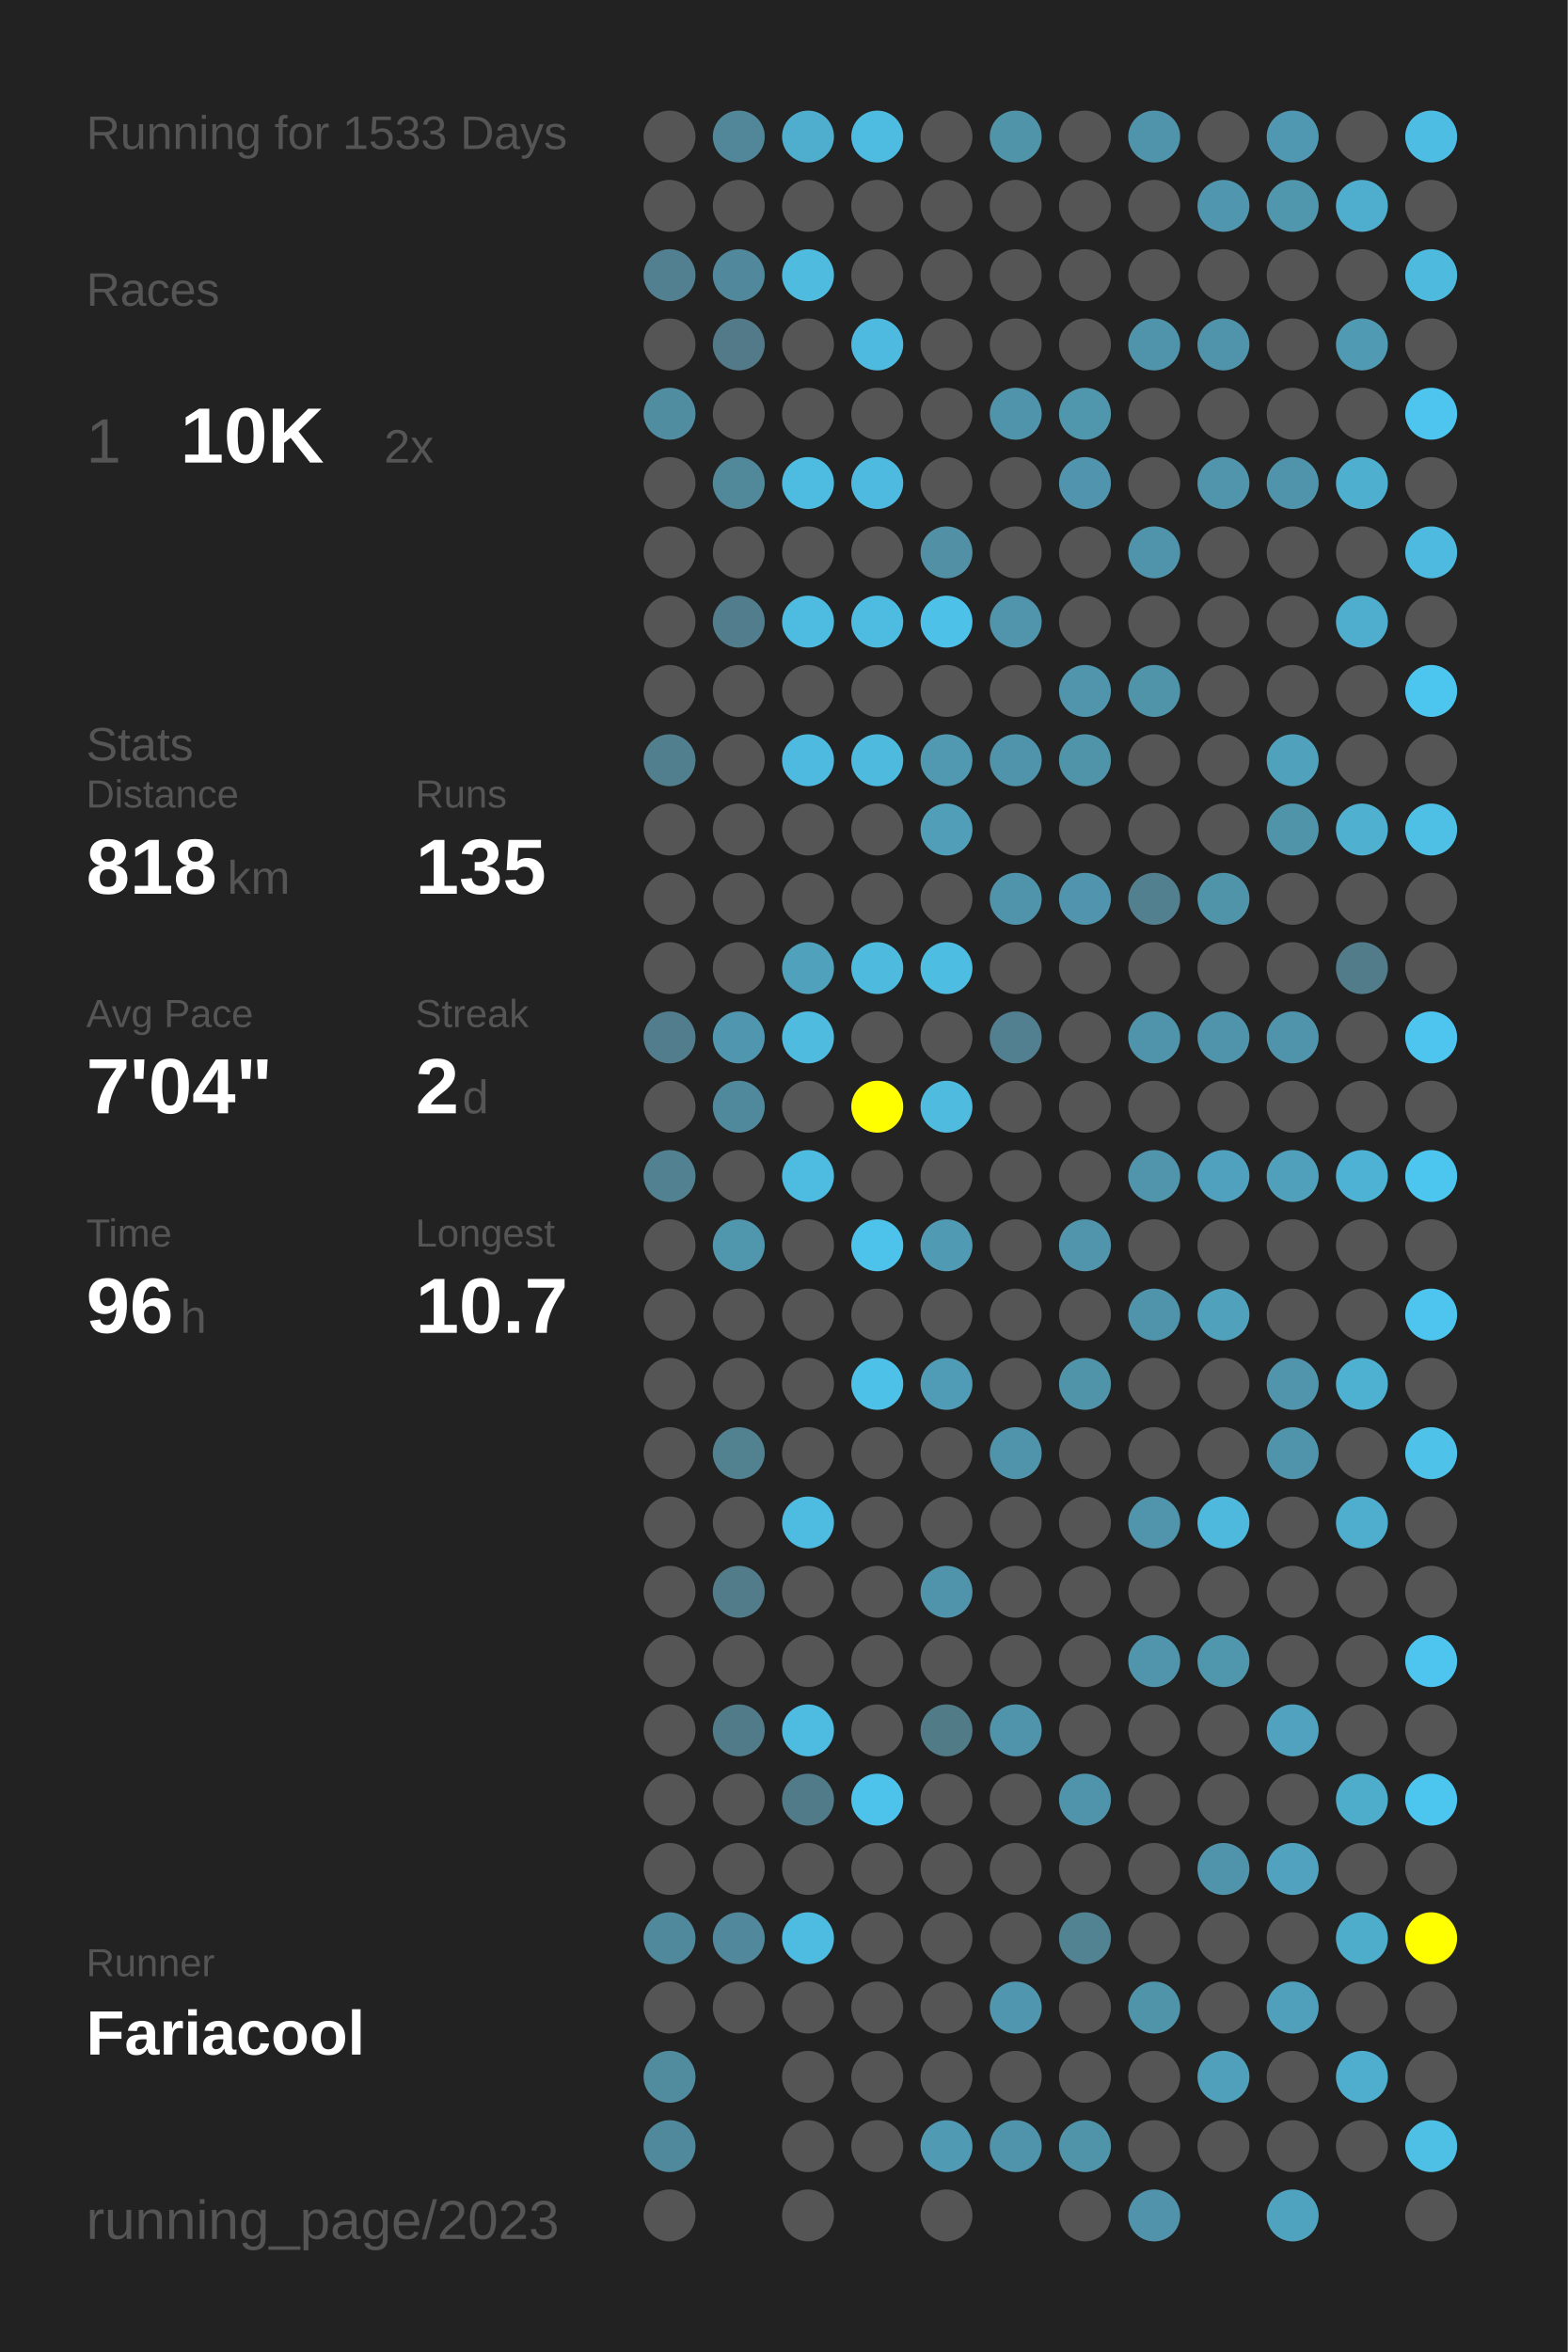
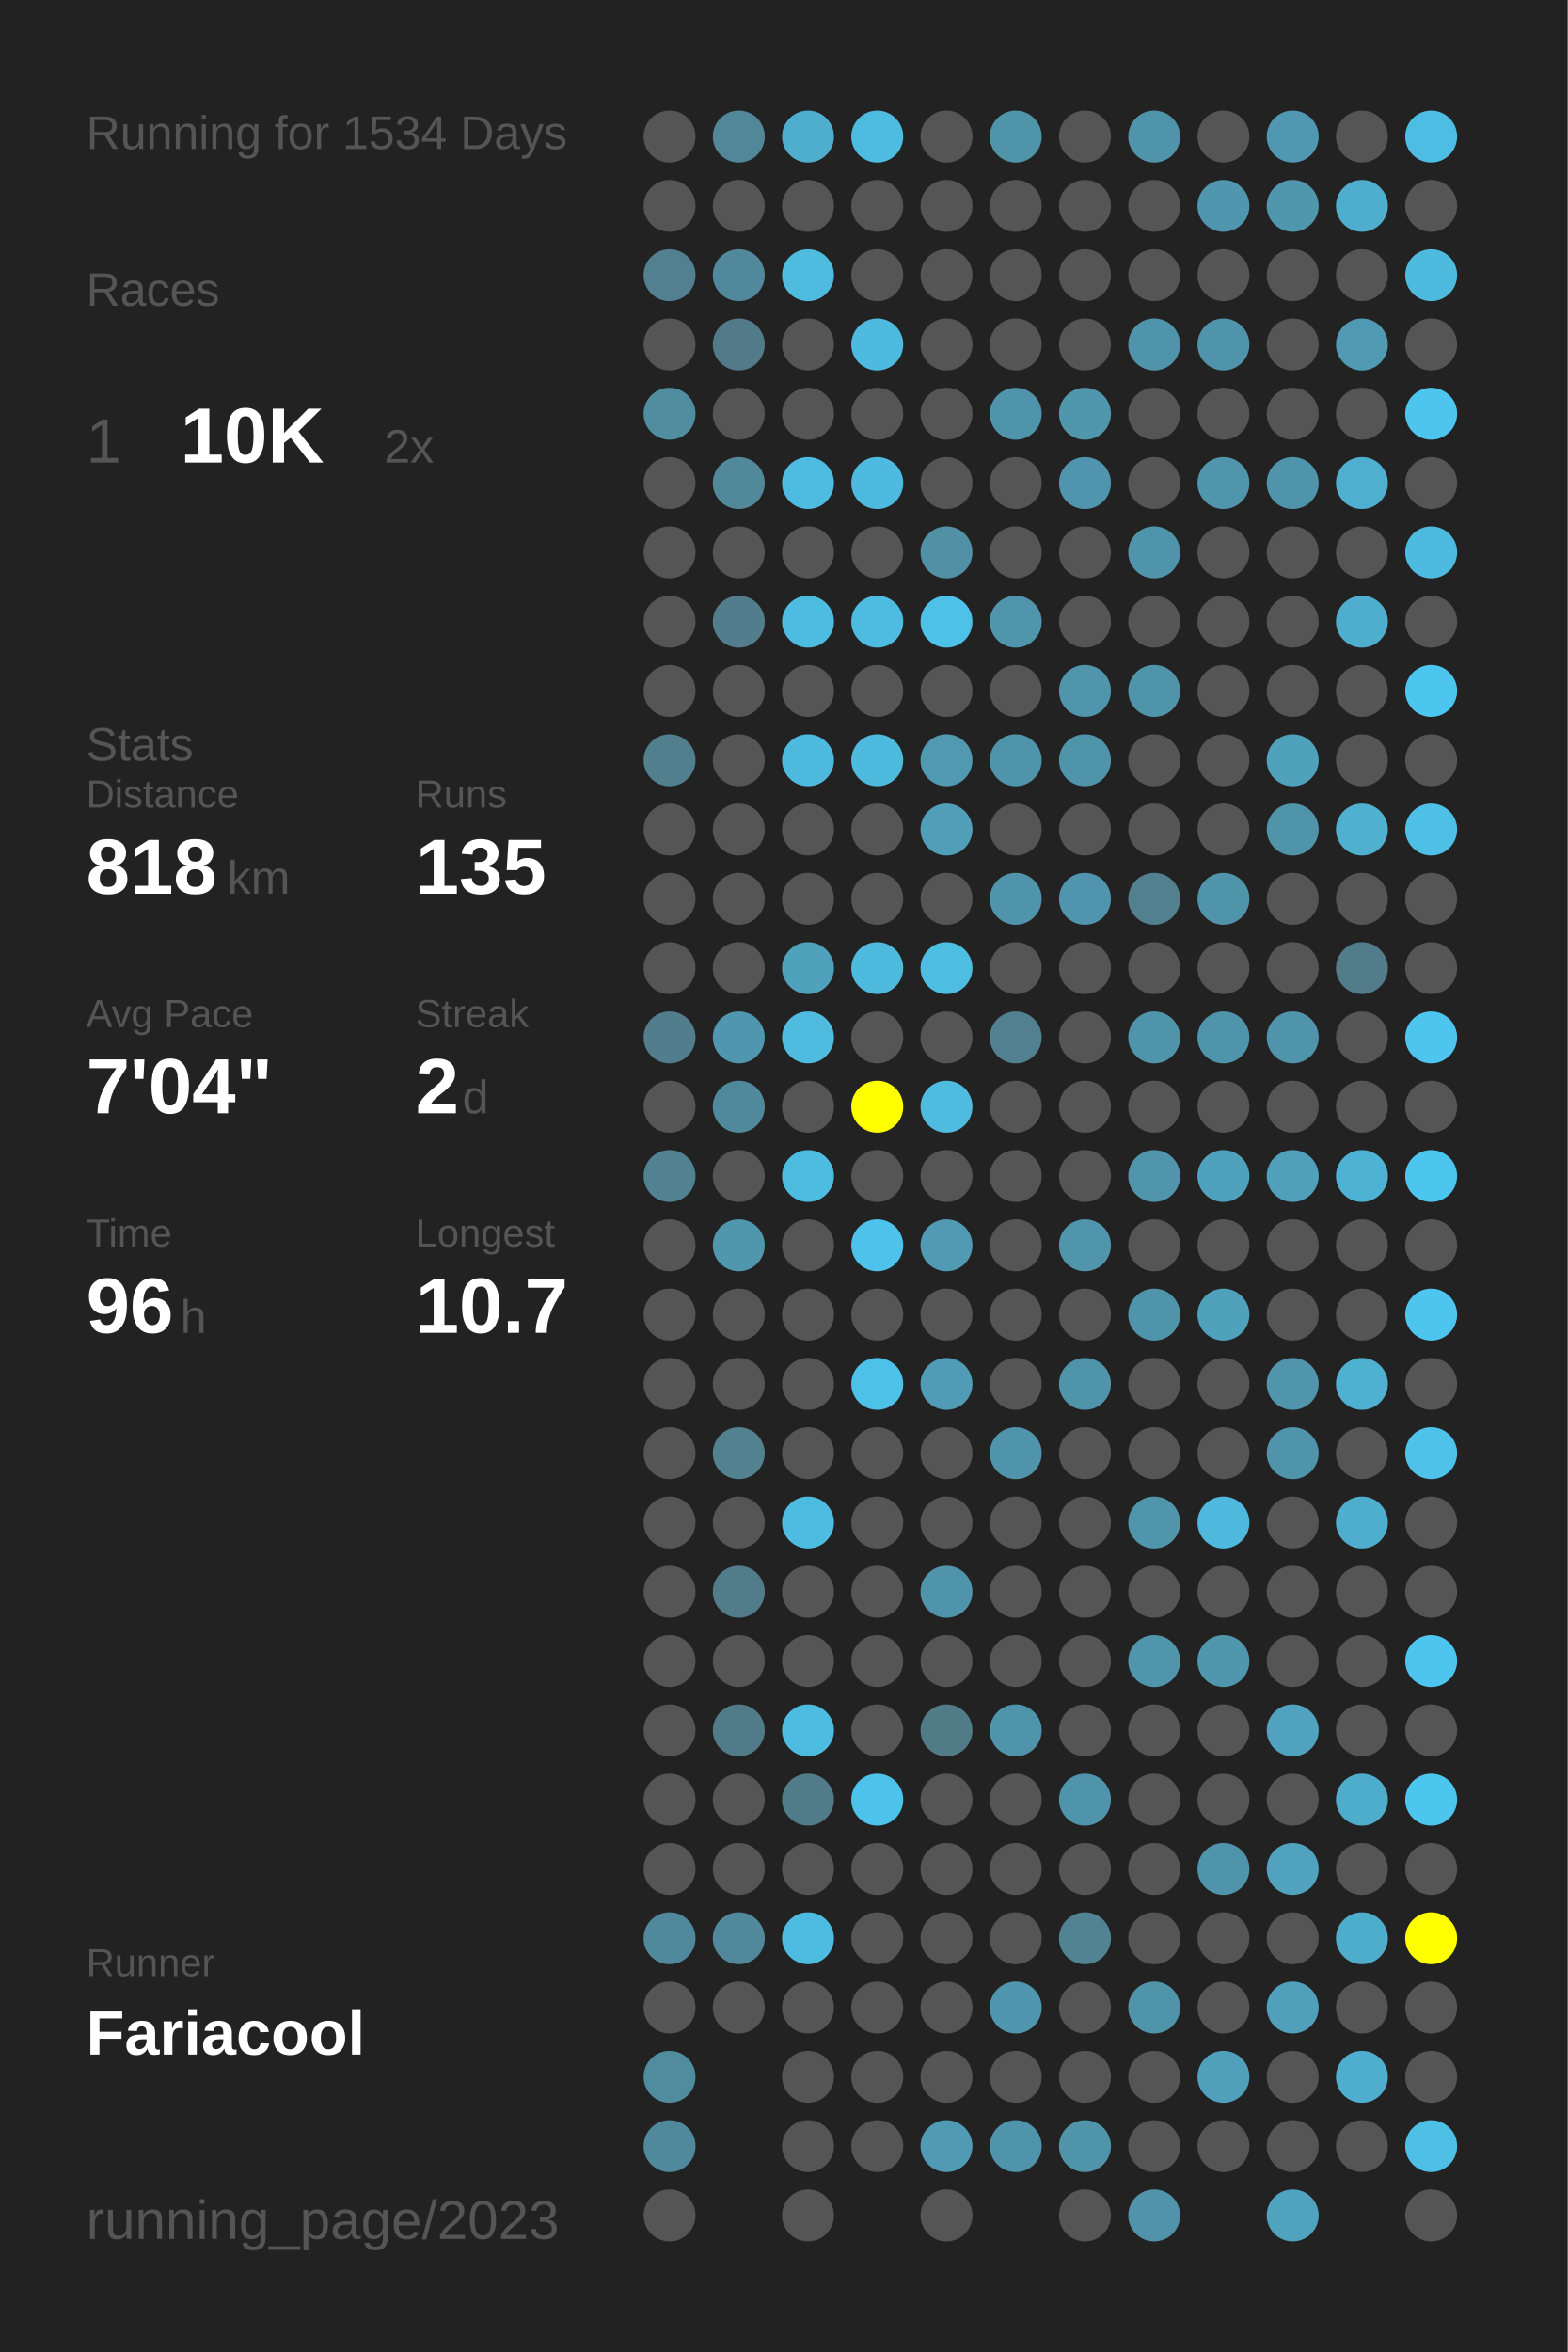
<svg xmlns="http://www.w3.org/2000/svg" baseProfile="full" height="300mm" version="1.1" viewBox="0,0,200,300" width="200mm">
  <defs />
  <rect fill="#222222" height="300" width="200" x="0" y="0" />
-   <text fill="#555555" style="font-size:6px; font-family:Arial;" x="11" y="19">Running for 1533 Days</text>
+   <text fill="#555555" style="font-size:6px; font-family:Arial;" x="11" y="19">Running for 1534 Days</text>
  <text fill="#555555" style="font-size:6px; font-family:Arial;" x="11" y="39">Races</text>
  <text fill="#555555" style="font-size:8px; font-family:Arial;" x="11" y="59">1</text>
  <text fill="#FFFFFF" style="font-size:10px; font-family:Arial; font-weight:bold;" x="23" y="59">10K</text>
  <text fill="#555555" style="font-size:6px; font-family:Arial;" x="49" y="59">2x</text>
  <text fill="#555555" style="font-size:6px; font-family:Arial;" x="11" y="97">Stats</text>
  <text fill="#555555" style="font-size:5px; font-family:Arial;" x="11" y="103">Distance</text>
  <text fill="#FFFFFF" style="font-size:10px; font-family:Arial; font-weight:bold;" x="11" y="114">818</text>
  <text fill="#555555" style="font-size:6px; font-family:Arial;" x="29" y="114">km</text>
  <text fill="#555555" style="font-size:5px; font-family:Arial;" x="53" y="103">Runs</text>
  <text fill="#FFFFFF" style="font-size:10px; font-family:Arial; font-weight:bold;" x="53" y="114">135</text>
  <text fill="#555555" style="font-size:5px; font-family:Arial;" x="11" y="131">Avg Pace</text>
  <text fill="#FFFFFF" style="font-size:10px; font-family:Arial; font-weight:bold;" x="11" y="142">7'04"</text>
  <text fill="#555555" style="font-size:5px; font-family:Arial;" x="53" y="131">Streak</text>
  <text fill="#FFFFFF" style="font-size:10px; font-family:Arial; font-weight:bold;" x="53" y="142">2</text>
  <text fill="#555555" style="font-size:6px; font-family:Arial;" x="59" y="142">d</text>
  <text fill="#555555" style="font-size:5px; font-family:Arial;" x="11" y="159">Time</text>
  <text fill="#FFFFFF" style="font-size:10px; font-family:Arial; font-weight:bold;" x="11" y="170">96</text>
  <text fill="#555555" style="font-size:6px; font-family:Arial;" x="23" y="170">h</text>
  <text fill="#555555" style="font-size:5px; font-family:Arial;" x="53" y="159">Longest</text>
  <text fill="#FFFFFF" style="font-size:10px; font-family:Arial; font-weight:bold;" x="53" y="170">10.7</text>
  <text fill="#555555" style="font-size:5px; font-family:Arial;" x="11" y="252.065">Runner</text>
  <text fill="#FFFFFF" style="font-size:8px; font-family:Arial; font-weight:bold;" x="11" y="262.065">Fariacool</text>
  <text fill="#555555" style="font-size:7px; font-family:Arial;" x="11" y="285.581">running_page/2023</text>
  <circle cx="85.417" cy="17.419" fill="#555555" r="3.312" />
  <circle cx="85.417" cy="26.258" fill="#555555" r="3.312" />
  <circle cx="85.417" cy="35.097" fill="#528090" r="3.312" />
  <circle cx="85.417" cy="43.935" fill="#555555" r="3.312" />
  <circle cx="85.417" cy="52.774" fill="#518da1" r="3.312" />
  <circle cx="85.417" cy="61.613" fill="#555555" r="3.312" />
  <circle cx="85.417" cy="70.452" fill="#555555" r="3.312" />
  <circle cx="85.417" cy="79.29" fill="#555555" r="3.312" />
  <circle cx="85.417" cy="88.129" fill="#555555" r="3.312" />
  <circle cx="85.417" cy="96.968" fill="#527f8e" r="3.312" />
  <circle cx="85.417" cy="105.806" fill="#555555" r="3.312" />
  <circle cx="85.417" cy="114.645" fill="#555555" r="3.312" />
  <circle cx="85.417" cy="123.484" fill="#555555" r="3.312" />
  <circle cx="85.417" cy="132.323" fill="#527d8c" r="3.312" />
  <circle cx="85.417" cy="141.161" fill="#555555" r="3.312" />
  <circle cx="85.417" cy="150" fill="#528292" r="3.312" />
  <circle cx="85.417" cy="158.839" fill="#555555" r="3.312" />
  <circle cx="85.417" cy="167.677" fill="#555555" r="3.312" />
  <circle cx="85.417" cy="176.516" fill="#555555" r="3.312" />
  <circle cx="85.417" cy="185.355" fill="#555555" r="3.312" />
  <circle cx="85.417" cy="194.194" fill="#555555" r="3.312" />
  <circle cx="85.417" cy="203.032" fill="#555555" r="3.312" />
  <circle cx="85.417" cy="211.871" fill="#555555" r="3.312" />
  <circle cx="85.417" cy="220.71" fill="#555555" r="3.312" />
  <circle cx="85.417" cy="229.548" fill="#555555" r="3.312" />
  <circle cx="85.417" cy="238.387" fill="#555555" r="3.312" />
  <circle cx="85.417" cy="247.226" fill="#51899c" r="3.312" />
  <circle cx="85.417" cy="256.065" fill="#555555" r="3.312" />
  <circle cx="85.417" cy="264.903" fill="#518b9e" r="3.312" />
  <circle cx="85.417" cy="273.742" fill="#51899c" r="3.312" />
  <circle cx="85.417" cy="282.581" fill="#555555" r="3.312" />
  <circle cx="94.25" cy="17.419" fill="#518799" r="3.312" />
  <circle cx="94.25" cy="26.258" fill="#555555" r="3.312" />
  <circle cx="94.25" cy="35.097" fill="#51889b" r="3.312" />
  <circle cx="94.25" cy="43.935" fill="#527a88" r="3.312" />
  <circle cx="94.25" cy="52.774" fill="#555555" r="3.312" />
  <circle cx="94.25" cy="61.613" fill="#51889a" r="3.312" />
  <circle cx="94.25" cy="70.452" fill="#555555" r="3.312" />
  <circle cx="94.25" cy="79.29" fill="#527d8c" r="3.312" />
  <circle cx="94.25" cy="88.129" fill="#555555" r="3.312" />
  <circle cx="94.25" cy="96.968" fill="#555555" r="3.312" />
  <circle cx="94.25" cy="105.806" fill="#555555" r="3.312" />
  <circle cx="94.25" cy="114.645" fill="#555555" r="3.312" />
  <circle cx="94.25" cy="123.484" fill="#555555" r="3.312" />
  <circle cx="94.25" cy="132.323" fill="#5096ae" r="3.312" />
  <circle cx="94.25" cy="141.161" fill="#51899c" r="3.312" />
  <circle cx="94.25" cy="150" fill="#555555" r="3.312" />
  <circle cx="94.25" cy="158.839" fill="#5096ad" r="3.312" />
  <circle cx="94.25" cy="167.677" fill="#555555" r="3.312" />
  <circle cx="94.25" cy="176.516" fill="#555555" r="3.312" />
  <circle cx="94.25" cy="185.355" fill="#528190" r="3.312" />
  <circle cx="94.25" cy="194.194" fill="#555555" r="3.312" />
  <circle cx="94.25" cy="203.032" fill="#527c8a" r="3.312" />
  <circle cx="94.25" cy="211.871" fill="#555555" r="3.312" />
  <circle cx="94.25" cy="220.71" fill="#527b89" r="3.312" />
  <circle cx="94.25" cy="229.548" fill="#555555" r="3.312" />
  <circle cx="94.25" cy="238.387" fill="#555555" r="3.312" />
  <circle cx="94.25" cy="247.226" fill="#51889b" r="3.312" />
  <circle cx="94.25" cy="256.065" fill="#555555" r="3.312" />
  <circle cx="103.083" cy="17.419" fill="#4faece" r="3.312" />
  <circle cx="103.083" cy="26.258" fill="#555555" r="3.312" />
  <circle cx="103.083" cy="35.097" fill="#4ebbdf" r="3.312" />
  <circle cx="103.083" cy="43.935" fill="#555555" r="3.312" />
  <circle cx="103.083" cy="52.774" fill="#555555" r="3.312" />
  <circle cx="103.083" cy="61.613" fill="#4ebbe0" r="3.312" />
  <circle cx="103.083" cy="70.452" fill="#555555" r="3.312" />
  <circle cx="103.083" cy="79.29" fill="#4ebbe0" r="3.312" />
  <circle cx="103.083" cy="88.129" fill="#555555" r="3.312" />
  <circle cx="103.083" cy="96.968" fill="#4ebadf" r="3.312" />
  <circle cx="103.083" cy="105.806" fill="#555555" r="3.312" />
  <circle cx="103.083" cy="114.645" fill="#555555" r="3.312" />
  <circle cx="103.083" cy="123.484" fill="#50a1bc" r="3.312" />
  <circle cx="103.083" cy="132.323" fill="#4ebbdf" r="3.312" />
  <circle cx="103.083" cy="141.161" fill="#555555" r="3.312" />
  <circle cx="103.083" cy="150" fill="#4ebbe0" r="3.312" />
  <circle cx="103.083" cy="158.839" fill="#555555" r="3.312" />
  <circle cx="103.083" cy="167.677" fill="#555555" r="3.312" />
  <circle cx="103.083" cy="176.516" fill="#555555" r="3.312" />
  <circle cx="103.083" cy="185.355" fill="#555555" r="3.312" />
  <circle cx="103.083" cy="194.194" fill="#4ebbe0" r="3.312" />
  <circle cx="103.083" cy="203.032" fill="#555555" r="3.312" />
  <circle cx="103.083" cy="211.871" fill="#555555" r="3.312" />
  <circle cx="103.083" cy="220.71" fill="#4ebbe0" r="3.312" />
  <circle cx="103.083" cy="229.548" fill="#527b89" r="3.312" />
  <circle cx="103.083" cy="238.387" fill="#555555" r="3.312" />
  <circle cx="103.083" cy="247.226" fill="#4ebbe0" r="3.312" />
  <circle cx="103.083" cy="256.065" fill="#555555" r="3.312" />
  <circle cx="103.083" cy="264.903" fill="#555555" r="3.312" />
  <circle cx="103.083" cy="273.742" fill="#555555" r="3.312" />
  <circle cx="103.083" cy="282.581" fill="#555555" r="3.312" />
  <circle cx="111.917" cy="17.419" fill="#4ebce1" r="3.312" />
  <circle cx="111.917" cy="26.258" fill="#555555" r="3.312" />
  <circle cx="111.917" cy="35.097" fill="#555555" r="3.312" />
  <circle cx="111.917" cy="43.935" fill="#4ebadf" r="3.312" />
  <circle cx="111.917" cy="52.774" fill="#555555" r="3.312" />
  <circle cx="111.917" cy="61.613" fill="#4ebadf" r="3.312" />
  <circle cx="111.917" cy="70.452" fill="#555555" r="3.312" />
  <circle cx="111.917" cy="79.29" fill="#4ebce1" r="3.312" />
  <circle cx="111.917" cy="88.129" fill="#555555" r="3.312" />
  <circle cx="111.917" cy="96.968" fill="#4ebade" r="3.312" />
  <circle cx="111.917" cy="105.806" fill="#555555" r="3.312" />
  <circle cx="111.917" cy="114.645" fill="#555555" r="3.312" />
  <circle cx="111.917" cy="123.484" fill="#4ebade" r="3.312" />
  <circle cx="111.917" cy="132.323" fill="#555555" r="3.312" />
  <circle cx="111.917" cy="141.161" fill="#FFFF00" r="3.312" />
  <circle cx="111.917" cy="150" fill="#555555" r="3.312" />
  <circle cx="111.917" cy="158.839" fill="#4dc2ea" r="3.312" />
  <circle cx="111.917" cy="167.677" fill="#555555" r="3.312" />
  <circle cx="111.917" cy="176.516" fill="#4ec1e8" r="3.312" />
  <circle cx="111.917" cy="185.355" fill="#555555" r="3.312" />
  <circle cx="111.917" cy="194.194" fill="#555555" r="3.312" />
  <circle cx="111.917" cy="203.032" fill="#555555" r="3.312" />
  <circle cx="111.917" cy="211.871" fill="#555555" r="3.312" />
  <circle cx="111.917" cy="220.71" fill="#555555" r="3.312" />
  <circle cx="111.917" cy="229.548" fill="#4dc3eb" r="3.312" />
  <circle cx="111.917" cy="238.387" fill="#555555" r="3.312" />
  <circle cx="111.917" cy="247.226" fill="#555555" r="3.312" />
  <circle cx="111.917" cy="256.065" fill="#555555" r="3.312" />
  <circle cx="111.917" cy="264.903" fill="#555555" r="3.312" />
  <circle cx="111.917" cy="273.742" fill="#555555" r="3.312" />
  <circle cx="120.75" cy="17.419" fill="#555555" r="3.312" />
  <circle cx="120.75" cy="26.258" fill="#555555" r="3.312" />
  <circle cx="120.75" cy="35.097" fill="#555555" r="3.312" />
  <circle cx="120.75" cy="43.935" fill="#555555" r="3.312" />
  <circle cx="120.75" cy="52.774" fill="#555555" r="3.312" />
  <circle cx="120.75" cy="61.613" fill="#555555" r="3.312" />
  <circle cx="120.75" cy="70.452" fill="#5190a5" r="3.312" />
  <circle cx="120.75" cy="79.29" fill="#4ec1e8" r="3.312" />
  <circle cx="120.75" cy="88.129" fill="#555555" r="3.312" />
  <circle cx="120.75" cy="96.968" fill="#5099b1" r="3.312" />
  <circle cx="120.75" cy="105.806" fill="#509eb8" r="3.312" />
  <circle cx="120.75" cy="114.645" fill="#555555" r="3.312" />
  <circle cx="120.75" cy="123.484" fill="#4ebde2" r="3.312" />
  <circle cx="120.75" cy="132.323" fill="#555555" r="3.312" />
  <circle cx="120.75" cy="141.161" fill="#4ebbdf" r="3.312" />
  <circle cx="120.75" cy="150" fill="#555555" r="3.312" />
  <circle cx="120.75" cy="158.839" fill="#509ab4" r="3.312" />
  <circle cx="120.75" cy="167.677" fill="#555555" r="3.312" />
  <circle cx="120.75" cy="176.516" fill="#509bb5" r="3.312" />
  <circle cx="120.75" cy="185.355" fill="#555555" r="3.312" />
  <circle cx="120.75" cy="194.194" fill="#555555" r="3.312" />
  <circle cx="120.75" cy="203.032" fill="#5094ab" r="3.312" />
  <circle cx="120.75" cy="211.871" fill="#555555" r="3.312" />
  <circle cx="120.75" cy="220.71" fill="#527b88" r="3.312" />
  <circle cx="120.75" cy="229.548" fill="#555555" r="3.312" />
  <circle cx="120.75" cy="238.387" fill="#555555" r="3.312" />
  <circle cx="120.75" cy="247.226" fill="#555555" r="3.312" />
  <circle cx="120.75" cy="256.065" fill="#555555" r="3.312" />
  <circle cx="120.75" cy="264.903" fill="#555555" r="3.312" />
  <circle cx="120.75" cy="273.742" fill="#509ab4" r="3.312" />
  <circle cx="120.75" cy="282.581" fill="#555555" r="3.312" />
  <circle cx="129.583" cy="17.419" fill="#5094aa" r="3.312" />
  <circle cx="129.583" cy="26.258" fill="#555555" r="3.312" />
  <circle cx="129.583" cy="35.097" fill="#555555" r="3.312" />
  <circle cx="129.583" cy="43.935" fill="#555555" r="3.312" />
  <circle cx="129.583" cy="52.774" fill="#5094ab" r="3.312" />
  <circle cx="129.583" cy="61.613" fill="#555555" r="3.312" />
  <circle cx="129.583" cy="70.452" fill="#555555" r="3.312" />
  <circle cx="129.583" cy="79.29" fill="#5095ac" r="3.312" />
  <circle cx="129.583" cy="88.129" fill="#555555" r="3.312" />
  <circle cx="129.583" cy="96.968" fill="#5094ab" r="3.312" />
  <circle cx="129.583" cy="105.806" fill="#555555" r="3.312" />
  <circle cx="129.583" cy="114.645" fill="#5094ab" r="3.312" />
  <circle cx="129.583" cy="123.484" fill="#555555" r="3.312" />
  <circle cx="129.583" cy="132.323" fill="#528090" r="3.312" />
  <circle cx="129.583" cy="141.161" fill="#555555" r="3.312" />
  <circle cx="129.583" cy="150" fill="#555555" r="3.312" />
  <circle cx="129.583" cy="158.839" fill="#555555" r="3.312" />
  <circle cx="129.583" cy="167.677" fill="#555555" r="3.312" />
  <circle cx="129.583" cy="176.516" fill="#555555" r="3.312" />
  <circle cx="129.583" cy="185.355" fill="#5094ab" r="3.312" />
  <circle cx="129.583" cy="194.194" fill="#555555" r="3.312" />
  <circle cx="129.583" cy="203.032" fill="#555555" r="3.312" />
  <circle cx="129.583" cy="211.871" fill="#555555" r="3.312" />
  <circle cx="129.583" cy="220.71" fill="#5094ab" r="3.312" />
  <circle cx="129.583" cy="229.548" fill="#555555" r="3.312" />
  <circle cx="129.583" cy="238.387" fill="#555555" r="3.312" />
  <circle cx="129.583" cy="247.226" fill="#555555" r="3.312" />
  <circle cx="129.583" cy="256.065" fill="#5096ae" r="3.312" />
  <circle cx="129.583" cy="264.903" fill="#555555" r="3.312" />
  <circle cx="129.583" cy="273.742" fill="#5094ab" r="3.312" />
  <circle cx="138.417" cy="17.419" fill="#555555" r="3.312" />
  <circle cx="138.417" cy="26.258" fill="#555555" r="3.312" />
  <circle cx="138.417" cy="35.097" fill="#555555" r="3.312" />
  <circle cx="138.417" cy="43.935" fill="#555555" r="3.312" />
  <circle cx="138.417" cy="52.774" fill="#5096ad" r="3.312" />
  <circle cx="138.417" cy="61.613" fill="#5095ad" r="3.312" />
  <circle cx="138.417" cy="70.452" fill="#555555" r="3.312" />
  <circle cx="138.417" cy="79.29" fill="#555555" r="3.312" />
  <circle cx="138.417" cy="88.129" fill="#5095ac" r="3.312" />
  <circle cx="138.417" cy="96.968" fill="#5094aa" r="3.312" />
  <circle cx="138.417" cy="105.806" fill="#555555" r="3.312" />
  <circle cx="138.417" cy="114.645" fill="#5095ad" r="3.312" />
  <circle cx="138.417" cy="123.484" fill="#555555" r="3.312" />
  <circle cx="138.417" cy="132.323" fill="#555555" r="3.312" />
  <circle cx="138.417" cy="141.161" fill="#555555" r="3.312" />
  <circle cx="138.417" cy="150" fill="#555555" r="3.312" />
  <circle cx="138.417" cy="158.839" fill="#5095ac" r="3.312" />
  <circle cx="138.417" cy="167.677" fill="#555555" r="3.312" />
  <circle cx="138.417" cy="176.516" fill="#5094aa" r="3.312" />
  <circle cx="138.417" cy="185.355" fill="#555555" r="3.312" />
  <circle cx="138.417" cy="194.194" fill="#555555" r="3.312" />
  <circle cx="138.417" cy="203.032" fill="#555555" r="3.312" />
  <circle cx="138.417" cy="211.871" fill="#555555" r="3.312" />
  <circle cx="138.417" cy="220.71" fill="#555555" r="3.312" />
  <circle cx="138.417" cy="229.548" fill="#5094ab" r="3.312" />
  <circle cx="138.417" cy="238.387" fill="#555555" r="3.312" />
  <circle cx="138.417" cy="247.226" fill="#528393" r="3.312" />
  <circle cx="138.417" cy="256.065" fill="#555555" r="3.312" />
  <circle cx="138.417" cy="264.903" fill="#555555" r="3.312" />
  <circle cx="138.417" cy="273.742" fill="#5094aa" r="3.312" />
  <circle cx="138.417" cy="282.581" fill="#555555" r="3.312" />
  <circle cx="147.25" cy="17.419" fill="#5094ab" r="3.312" />
  <circle cx="147.25" cy="26.258" fill="#555555" r="3.312" />
  <circle cx="147.25" cy="35.097" fill="#555555" r="3.312" />
  <circle cx="147.25" cy="43.935" fill="#5094ab" r="3.312" />
  <circle cx="147.25" cy="52.774" fill="#555555" r="3.312" />
  <circle cx="147.25" cy="61.613" fill="#555555" r="3.312" />
  <circle cx="147.25" cy="70.452" fill="#5094ab" r="3.312" />
  <circle cx="147.25" cy="79.29" fill="#555555" r="3.312" />
  <circle cx="147.25" cy="88.129" fill="#5094aa" r="3.312" />
  <circle cx="147.25" cy="96.968" fill="#555555" r="3.312" />
  <circle cx="147.25" cy="105.806" fill="#555555" r="3.312" />
  <circle cx="147.25" cy="114.645" fill="#52808f" r="3.312" />
  <circle cx="147.25" cy="123.484" fill="#555555" r="3.312" />
  <circle cx="147.25" cy="132.323" fill="#5094ab" r="3.312" />
  <circle cx="147.25" cy="141.161" fill="#555555" r="3.312" />
  <circle cx="147.25" cy="150" fill="#5095ac" r="3.312" />
  <circle cx="147.25" cy="158.839" fill="#555555" r="3.312" />
  <circle cx="147.25" cy="167.677" fill="#5094ab" r="3.312" />
  <circle cx="147.25" cy="176.516" fill="#555555" r="3.312" />
  <circle cx="147.25" cy="185.355" fill="#555555" r="3.312" />
  <circle cx="147.25" cy="194.194" fill="#5095ac" r="3.312" />
  <circle cx="147.25" cy="203.032" fill="#555555" r="3.312" />
  <circle cx="147.25" cy="211.871" fill="#5095ac" r="3.312" />
  <circle cx="147.25" cy="220.71" fill="#555555" r="3.312" />
  <circle cx="147.25" cy="229.548" fill="#555555" r="3.312" />
  <circle cx="147.25" cy="238.387" fill="#555555" r="3.312" />
  <circle cx="147.25" cy="247.226" fill="#555555" r="3.312" />
  <circle cx="147.25" cy="256.065" fill="#5094aa" r="3.312" />
  <circle cx="147.25" cy="264.903" fill="#555555" r="3.312" />
  <circle cx="147.25" cy="273.742" fill="#555555" r="3.312" />
  <circle cx="147.25" cy="282.581" fill="#5093aa" r="3.312" />
  <circle cx="156.083" cy="17.419" fill="#555555" r="3.312" />
  <circle cx="156.083" cy="26.258" fill="#5096ae" r="3.312" />
  <circle cx="156.083" cy="35.097" fill="#555555" r="3.312" />
  <circle cx="156.083" cy="43.935" fill="#5094ab" r="3.312" />
  <circle cx="156.083" cy="52.774" fill="#555555" r="3.312" />
  <circle cx="156.083" cy="61.613" fill="#5095ac" r="3.312" />
  <circle cx="156.083" cy="70.452" fill="#555555" r="3.312" />
  <circle cx="156.083" cy="79.29" fill="#555555" r="3.312" />
  <circle cx="156.083" cy="88.129" fill="#555555" r="3.312" />
  <circle cx="156.083" cy="96.968" fill="#555555" r="3.312" />
  <circle cx="156.083" cy="105.806" fill="#555555" r="3.312" />
  <circle cx="156.083" cy="114.645" fill="#5094aa" r="3.312" />
  <circle cx="156.083" cy="123.484" fill="#555555" r="3.312" />
  <circle cx="156.083" cy="132.323" fill="#5094ab" r="3.312" />
  <circle cx="156.083" cy="141.161" fill="#555555" r="3.312" />
  <circle cx="156.083" cy="150" fill="#50a1bd" r="3.312" />
  <circle cx="156.083" cy="158.839" fill="#555555" r="3.312" />
  <circle cx="156.083" cy="167.677" fill="#50a1bc" r="3.312" />
  <circle cx="156.083" cy="176.516" fill="#555555" r="3.312" />
  <circle cx="156.083" cy="185.355" fill="#555555" r="3.312" />
  <circle cx="156.083" cy="194.194" fill="#4eb9dd" r="3.312" />
  <circle cx="156.083" cy="203.032" fill="#555555" r="3.312" />
  <circle cx="156.083" cy="211.871" fill="#5097ae" r="3.312" />
  <circle cx="156.083" cy="220.71" fill="#555555" r="3.312" />
  <circle cx="156.083" cy="229.548" fill="#555555" r="3.312" />
  <circle cx="156.083" cy="238.387" fill="#5094ab" r="3.312" />
  <circle cx="156.083" cy="247.226" fill="#555555" r="3.312" />
  <circle cx="156.083" cy="256.065" fill="#555555" r="3.312" />
  <circle cx="156.083" cy="264.903" fill="#50a0bb" r="3.312" />
  <circle cx="156.083" cy="273.742" fill="#555555" r="3.312" />
  <circle cx="164.917" cy="17.419" fill="#5098b1" r="3.312" />
  <circle cx="164.917" cy="26.258" fill="#5096ad" r="3.312" />
  <circle cx="164.917" cy="35.097" fill="#555555" r="3.312" />
  <circle cx="164.917" cy="43.935" fill="#555555" r="3.312" />
  <circle cx="164.917" cy="52.774" fill="#555555" r="3.312" />
  <circle cx="164.917" cy="61.613" fill="#5094ab" r="3.312" />
  <circle cx="164.917" cy="70.452" fill="#555555" r="3.312" />
  <circle cx="164.917" cy="79.29" fill="#555555" r="3.312" />
  <circle cx="164.917" cy="88.129" fill="#555555" r="3.312" />
  <circle cx="164.917" cy="96.968" fill="#50a1bc" r="3.312" />
  <circle cx="164.917" cy="105.806" fill="#5094aa" r="3.312" />
  <circle cx="164.917" cy="114.645" fill="#555555" r="3.312" />
  <circle cx="164.917" cy="123.484" fill="#555555" r="3.312" />
  <circle cx="164.917" cy="132.323" fill="#5094ab" r="3.312" />
  <circle cx="164.917" cy="141.161" fill="#555555" r="3.312" />
  <circle cx="164.917" cy="150" fill="#50a0bc" r="3.312" />
  <circle cx="164.917" cy="158.839" fill="#555555" r="3.312" />
  <circle cx="164.917" cy="167.677" fill="#555555" r="3.312" />
  <circle cx="164.917" cy="176.516" fill="#5095ac" r="3.312" />
  <circle cx="164.917" cy="185.355" fill="#5094ab" r="3.312" />
  <circle cx="164.917" cy="194.194" fill="#555555" r="3.312" />
  <circle cx="164.917" cy="203.032" fill="#555555" r="3.312" />
  <circle cx="164.917" cy="211.871" fill="#555555" r="3.312" />
  <circle cx="164.917" cy="220.71" fill="#50a2be" r="3.312" />
  <circle cx="164.917" cy="229.548" fill="#555555" r="3.312" />
  <circle cx="164.917" cy="238.387" fill="#50a2be" r="3.312" />
  <circle cx="164.917" cy="247.226" fill="#555555" r="3.312" />
  <circle cx="164.917" cy="256.065" fill="#50a0bb" r="3.312" />
  <circle cx="164.917" cy="264.903" fill="#555555" r="3.312" />
  <circle cx="164.917" cy="273.742" fill="#555555" r="3.312" />
  <circle cx="164.917" cy="282.581" fill="#4fa3bf" r="3.312" />
  <circle cx="173.75" cy="17.419" fill="#555555" r="3.312" />
  <circle cx="173.75" cy="26.258" fill="#4faece" r="3.312" />
  <circle cx="173.75" cy="35.097" fill="#555555" r="3.312" />
  <circle cx="173.75" cy="43.935" fill="#509ab3" r="3.312" />
  <circle cx="173.75" cy="52.774" fill="#555555" r="3.312" />
  <circle cx="173.75" cy="61.613" fill="#4fafcf" r="3.312" />
  <circle cx="173.75" cy="70.452" fill="#555555" r="3.312" />
  <circle cx="173.75" cy="79.29" fill="#4fadce" r="3.312" />
  <circle cx="173.75" cy="88.129" fill="#555555" r="3.312" />
  <circle cx="173.75" cy="96.968" fill="#555555" r="3.312" />
  <circle cx="173.75" cy="105.806" fill="#4fb0d0" r="3.312" />
  <circle cx="173.75" cy="114.645" fill="#555555" r="3.312" />
  <circle cx="173.75" cy="123.484" fill="#527c8a" r="3.312" />
  <circle cx="173.75" cy="132.323" fill="#555555" r="3.312" />
  <circle cx="173.75" cy="141.161" fill="#555555" r="3.312" />
  <circle cx="173.75" cy="150" fill="#4eb2d4" r="3.312" />
  <circle cx="173.75" cy="158.839" fill="#555555" r="3.312" />
  <circle cx="173.75" cy="167.677" fill="#555555" r="3.312" />
  <circle cx="173.75" cy="176.516" fill="#4fb1d2" r="3.312" />
  <circle cx="173.75" cy="185.355" fill="#555555" r="3.312" />
  <circle cx="173.75" cy="194.194" fill="#4faece" r="3.312" />
  <circle cx="173.75" cy="203.032" fill="#555555" r="3.312" />
  <circle cx="173.75" cy="211.871" fill="#555555" r="3.312" />
  <circle cx="173.75" cy="220.71" fill="#555555" r="3.312" />
  <circle cx="173.75" cy="229.548" fill="#4fadcc" r="3.312" />
  <circle cx="173.75" cy="238.387" fill="#555555" r="3.312" />
  <circle cx="173.75" cy="247.226" fill="#4fadcc" r="3.312" />
  <circle cx="173.75" cy="256.065" fill="#555555" r="3.312" />
  <circle cx="173.75" cy="264.903" fill="#4fadcd" r="3.312" />
  <circle cx="173.75" cy="273.742" fill="#555555" r="3.312" />
  <circle cx="182.583" cy="17.419" fill="#4ebde3" r="3.312" />
  <circle cx="182.583" cy="26.258" fill="#555555" r="3.312" />
  <circle cx="182.583" cy="35.097" fill="#4ebade" r="3.312" />
  <circle cx="182.583" cy="43.935" fill="#555555" r="3.312" />
  <circle cx="182.583" cy="52.774" fill="#4dc5ee" r="3.312" />
  <circle cx="182.583" cy="61.613" fill="#555555" r="3.312" />
  <circle cx="182.583" cy="70.452" fill="#4ebadf" r="3.312" />
  <circle cx="182.583" cy="79.29" fill="#555555" r="3.312" />
  <circle cx="182.583" cy="88.129" fill="#4dc6ef" r="3.312" />
  <circle cx="182.583" cy="96.968" fill="#555555" r="3.312" />
  <circle cx="182.583" cy="105.806" fill="#4ec0e6" r="3.312" />
  <circle cx="182.583" cy="114.645" fill="#555555" r="3.312" />
  <circle cx="182.583" cy="123.484" fill="#555555" r="3.312" />
  <circle cx="182.583" cy="132.323" fill="#4dc5ee" r="3.312" />
  <circle cx="182.583" cy="141.161" fill="#555555" r="3.312" />
  <circle cx="182.583" cy="150" fill="#4dc6ef" r="3.312" />
  <circle cx="182.583" cy="158.839" fill="#555555" r="3.312" />
  <circle cx="182.583" cy="167.677" fill="#4dc5ee" r="3.312" />
  <circle cx="182.583" cy="176.516" fill="#555555" r="3.312" />
  <circle cx="182.583" cy="185.355" fill="#4ec2e9" r="3.312" />
  <circle cx="182.583" cy="194.194" fill="#555555" r="3.312" />
  <circle cx="182.583" cy="203.032" fill="#555555" r="3.312" />
  <circle cx="182.583" cy="211.871" fill="#4dc5ee" r="3.312" />
  <circle cx="182.583" cy="220.71" fill="#555555" r="3.312" />
  <circle cx="182.583" cy="229.548" fill="#4dc6ef" r="3.312" />
  <circle cx="182.583" cy="238.387" fill="#555555" r="3.312" />
  <circle cx="182.583" cy="247.226" fill="#FFFF00" r="3.312" />
  <circle cx="182.583" cy="256.065" fill="#555555" r="3.312" />
  <circle cx="182.583" cy="264.903" fill="#555555" r="3.312" />
  <circle cx="182.583" cy="273.742" fill="#4ec0e6" r="3.312" />
  <circle cx="182.583" cy="282.581" fill="#555555" r="3.312" />
</svg>
